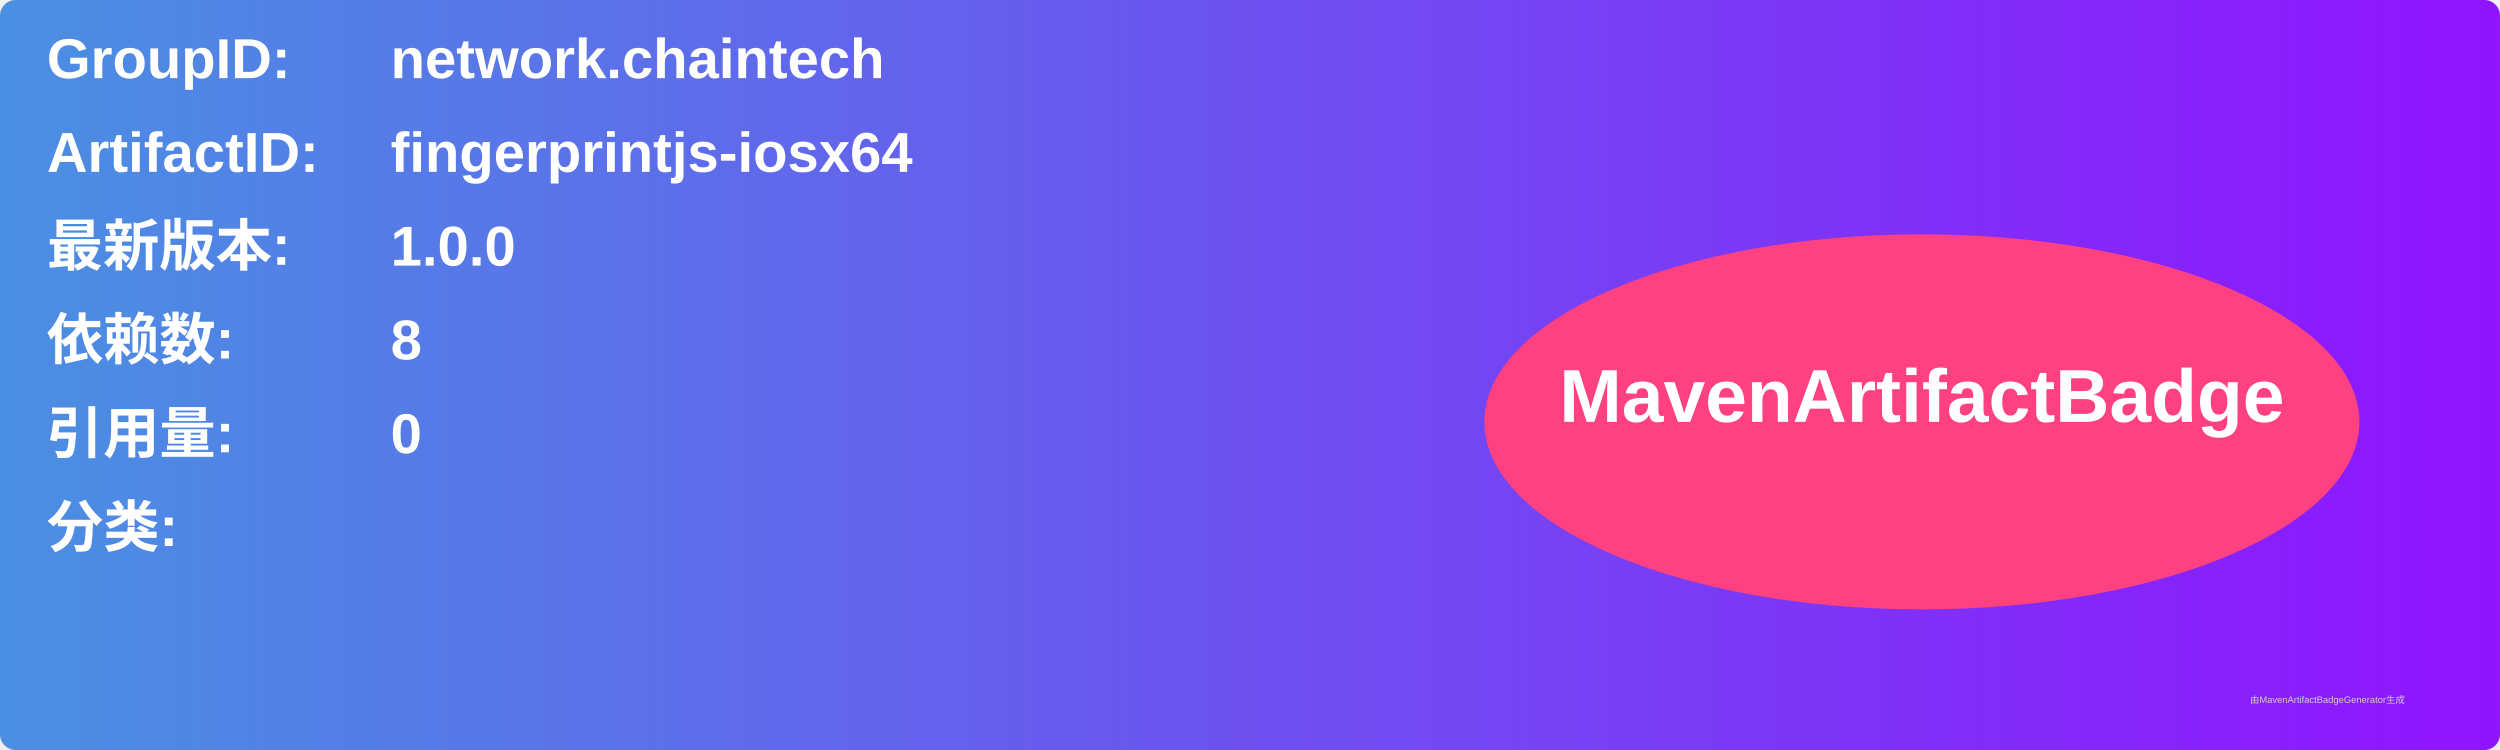
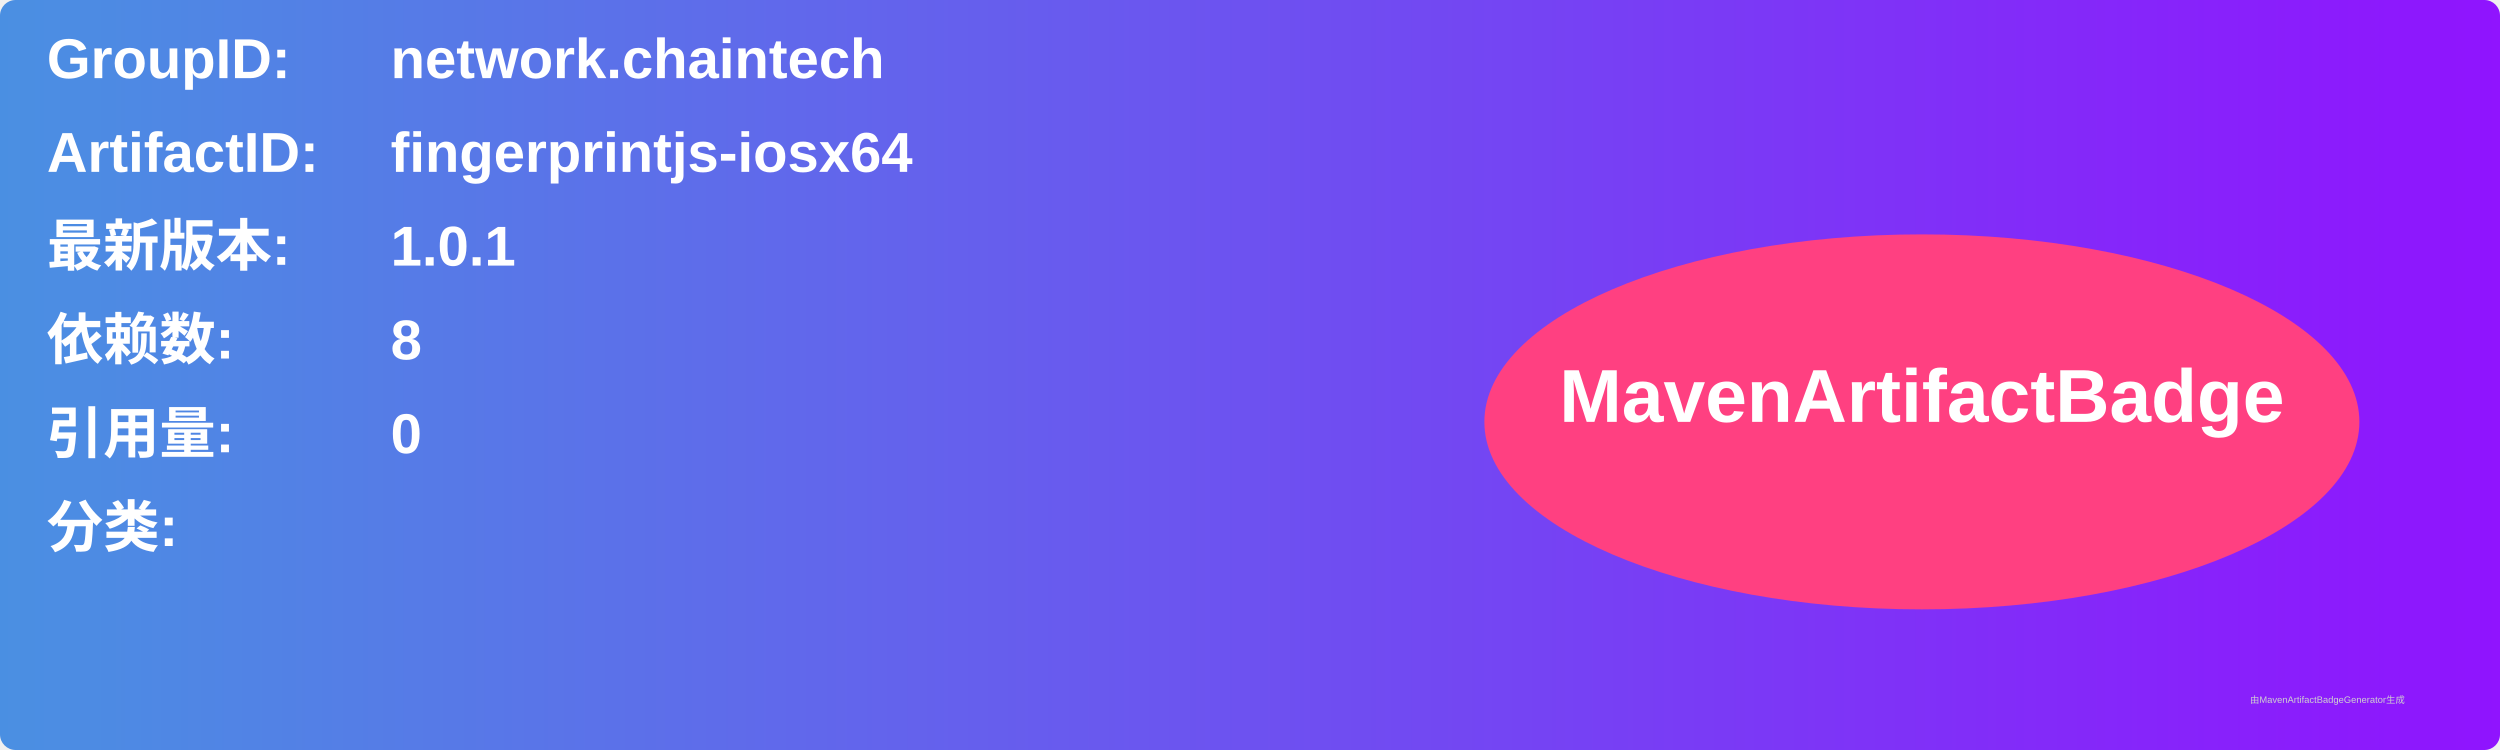
<svg xmlns="http://www.w3.org/2000/svg" width="800" height="240" viewBox="0 0 800 240">
  <linearGradient id="grad" x1="0%" y1="0%" x2="100%" y2="0%">
    <stop offset="0%" stop-color="#4a90e2" />
    <stop offset="100%" stop-color="#9013fe" />
  </linearGradient>
  <rect width="100%" height="100%" rx="5" ry="5" fill="url(#grad)" />
  <g transform="translate(15, 15)">
    <text x="0" y="10" font-family="Arial" font-size="18" fill="white" font-weight="bold" width="260">GroupID:</text>
    <text x="110" y="10" font-family="Arial" font-size="18" fill="white" font-weight="bold" width="460">network.chaintech</text>
    <text x="0" y="40" font-family="Arial" font-size="18" fill="white" font-weight="bold" width="260">ArtifactID:</text>
    <text x="110" y="40" font-family="Arial" font-size="18" fill="white" font-weight="bold" width="460">fingerprintjs-iosx64</text>
    <text x="0" y="70" font-family="Arial" font-size="18" fill="white" font-weight="bold">最新版本:</text>
    <text x="110" y="70" font-family="Arial" font-size="18" fill="white" font-weight="bold">
-       <tspan font-weight="bold">1.0.0</tspan>
+       <tspan font-weight="bold">1.0.1</tspan>
    </text>
    <text x="0" y="100" font-family="Arial" font-size="18" fill="white" font-weight="bold">依赖数: </text>
    <text x="110" y="100" font-family="Arial" font-size="18" fill="white">
      <tspan font-weight="bold">8</tspan>
    </text>
    <text x="0" y="130" font-family="Arial" font-size="18" fill="white" font-weight="bold">引用量: </text>
    <text x="110" y="130" font-family="Arial" font-size="18" fill="white">
      <tspan font-weight="bold">0</tspan>
    </text>
    <text x="0" y="160" font-family="Arial" font-size="18" fill="white" font-weight="bold">分类:</text>
    <text x="10" y="190" font-family="Arial" font-size="10" fill="white">
      <tspan font-weight="bold" />
    </text>
    <ellipse cx="600" cy="120" rx="140" ry="60" fill="#ff4081" />
    <text x="600" y="120" text-anchor="middle" font-family="Arial" font-size="24" fill="white" font-weight="bold">MavenArtifactBadge</text>
  </g>
  <text x="720" y="225" font-family="Arial" font-size="3" fill="#d0d0d0">由MavenArtifactBadgeGenerator生成</text>
</svg>
